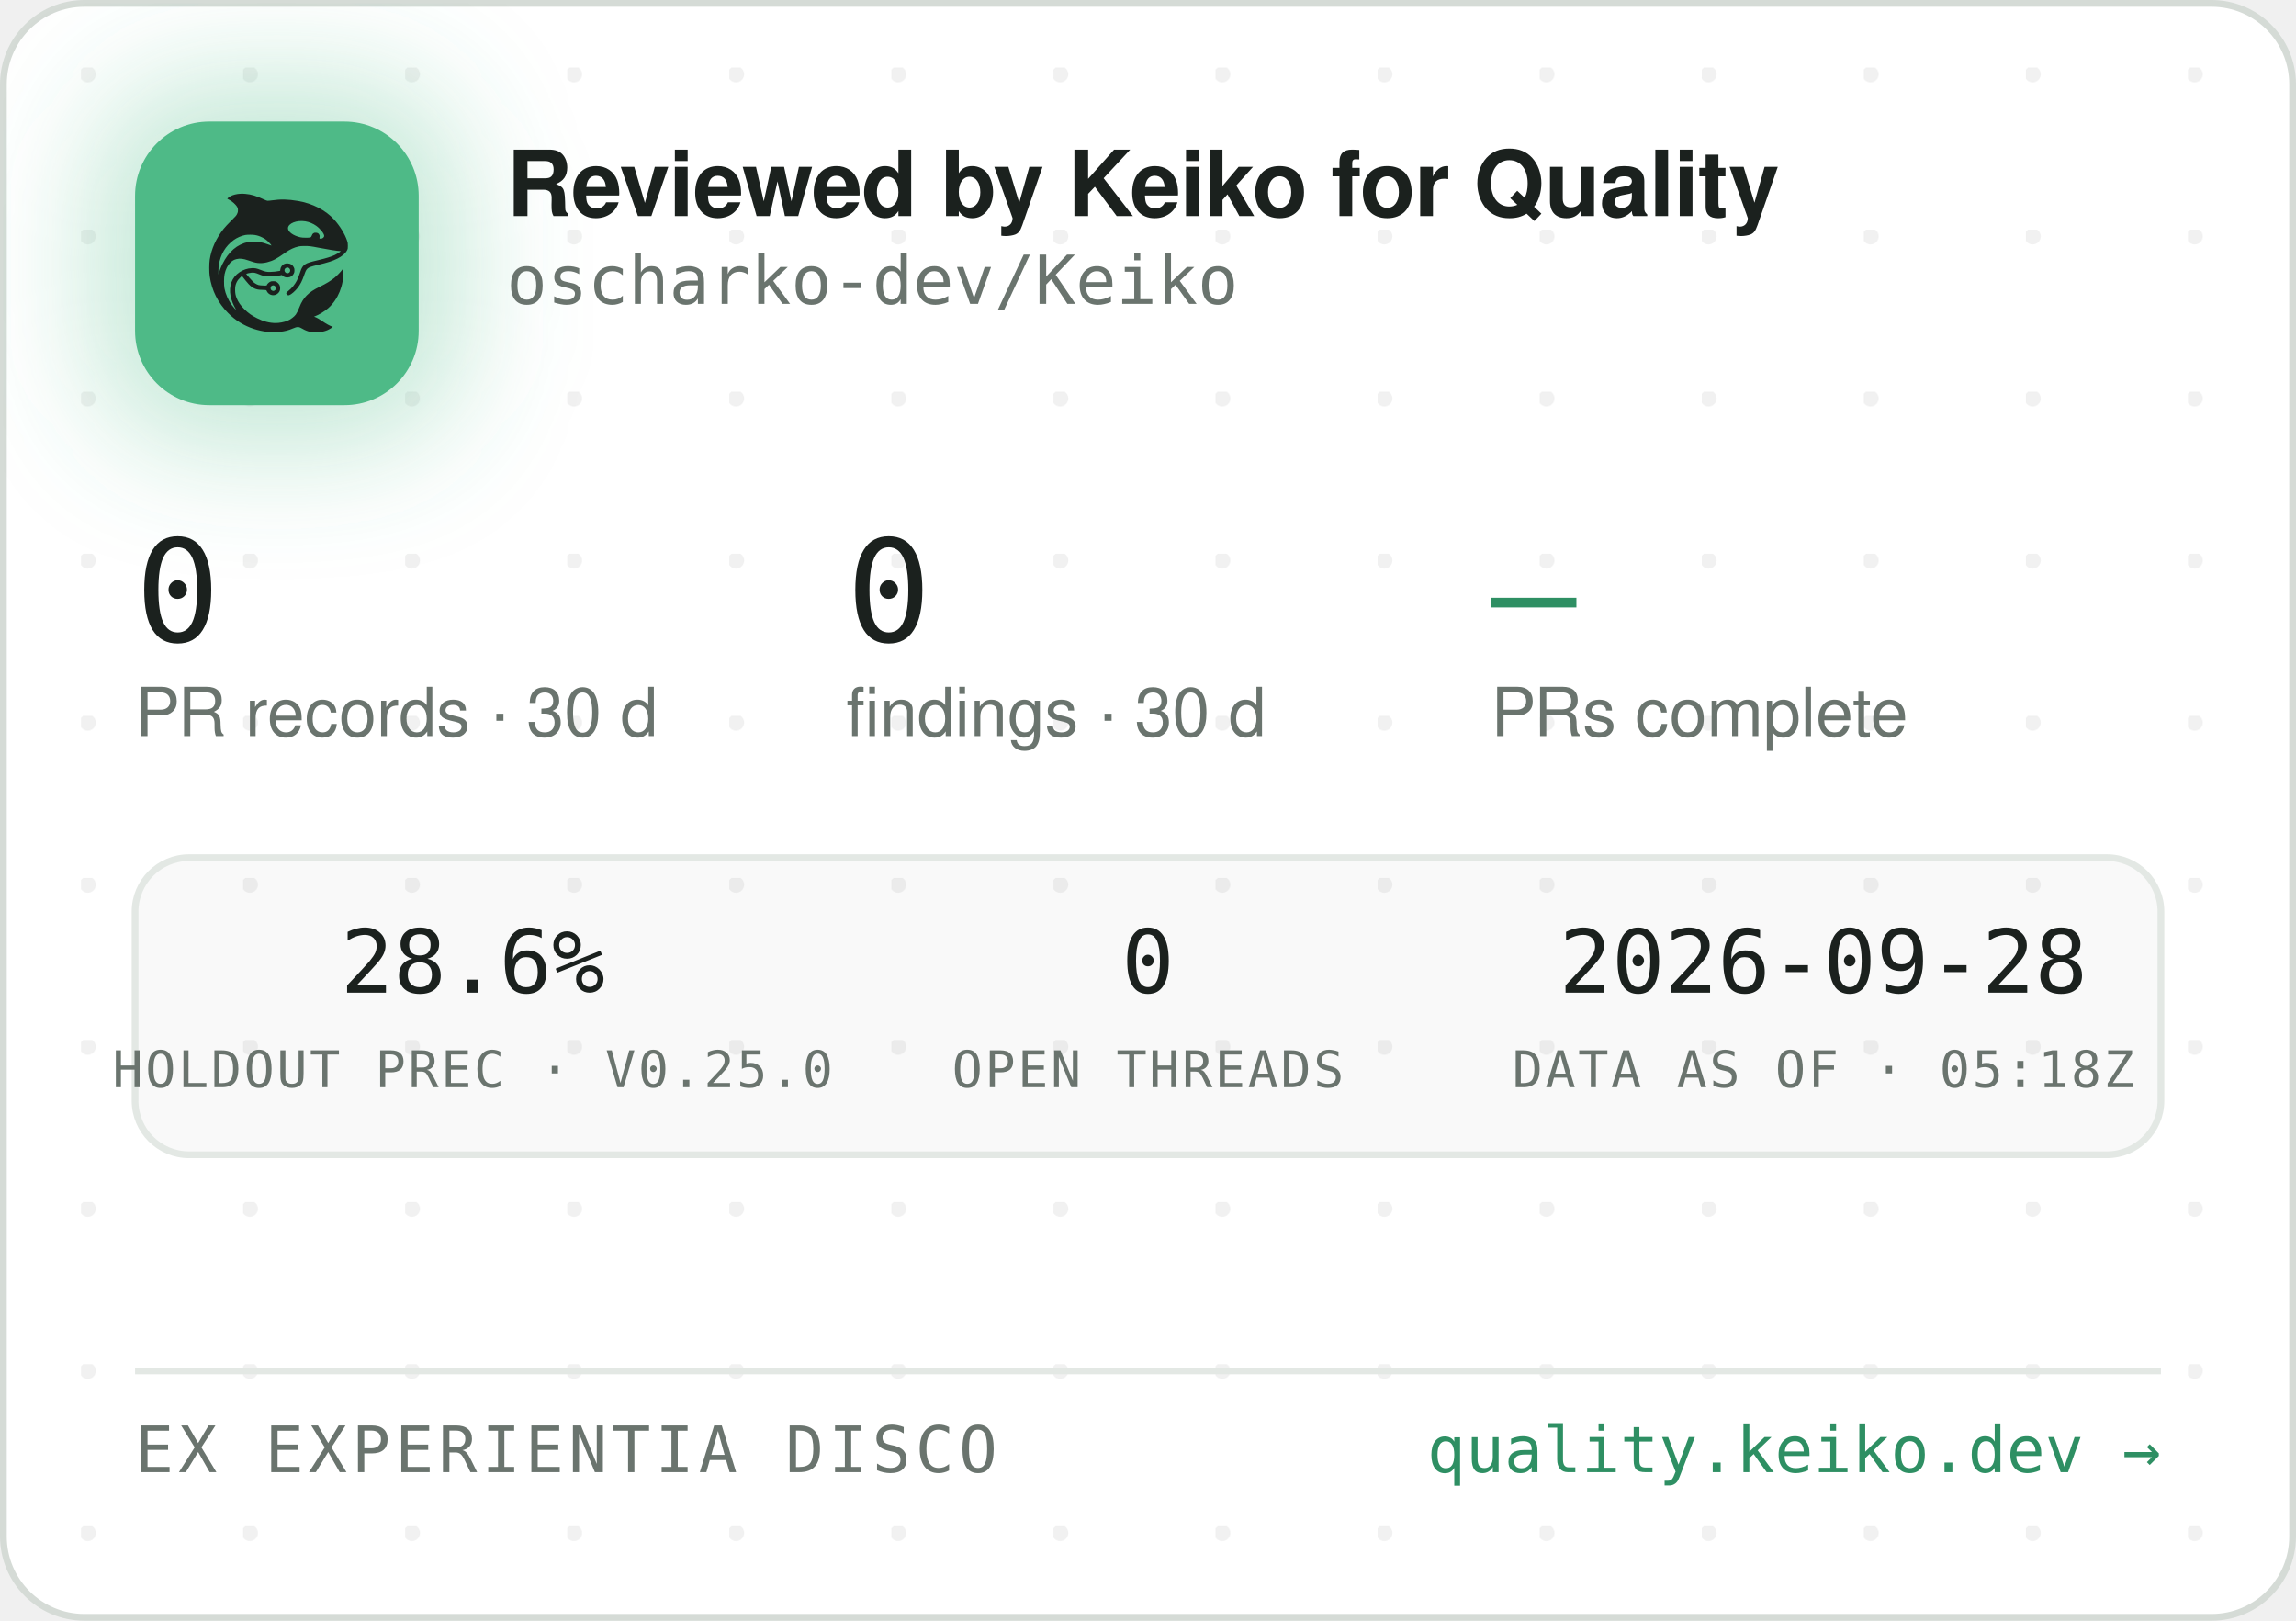
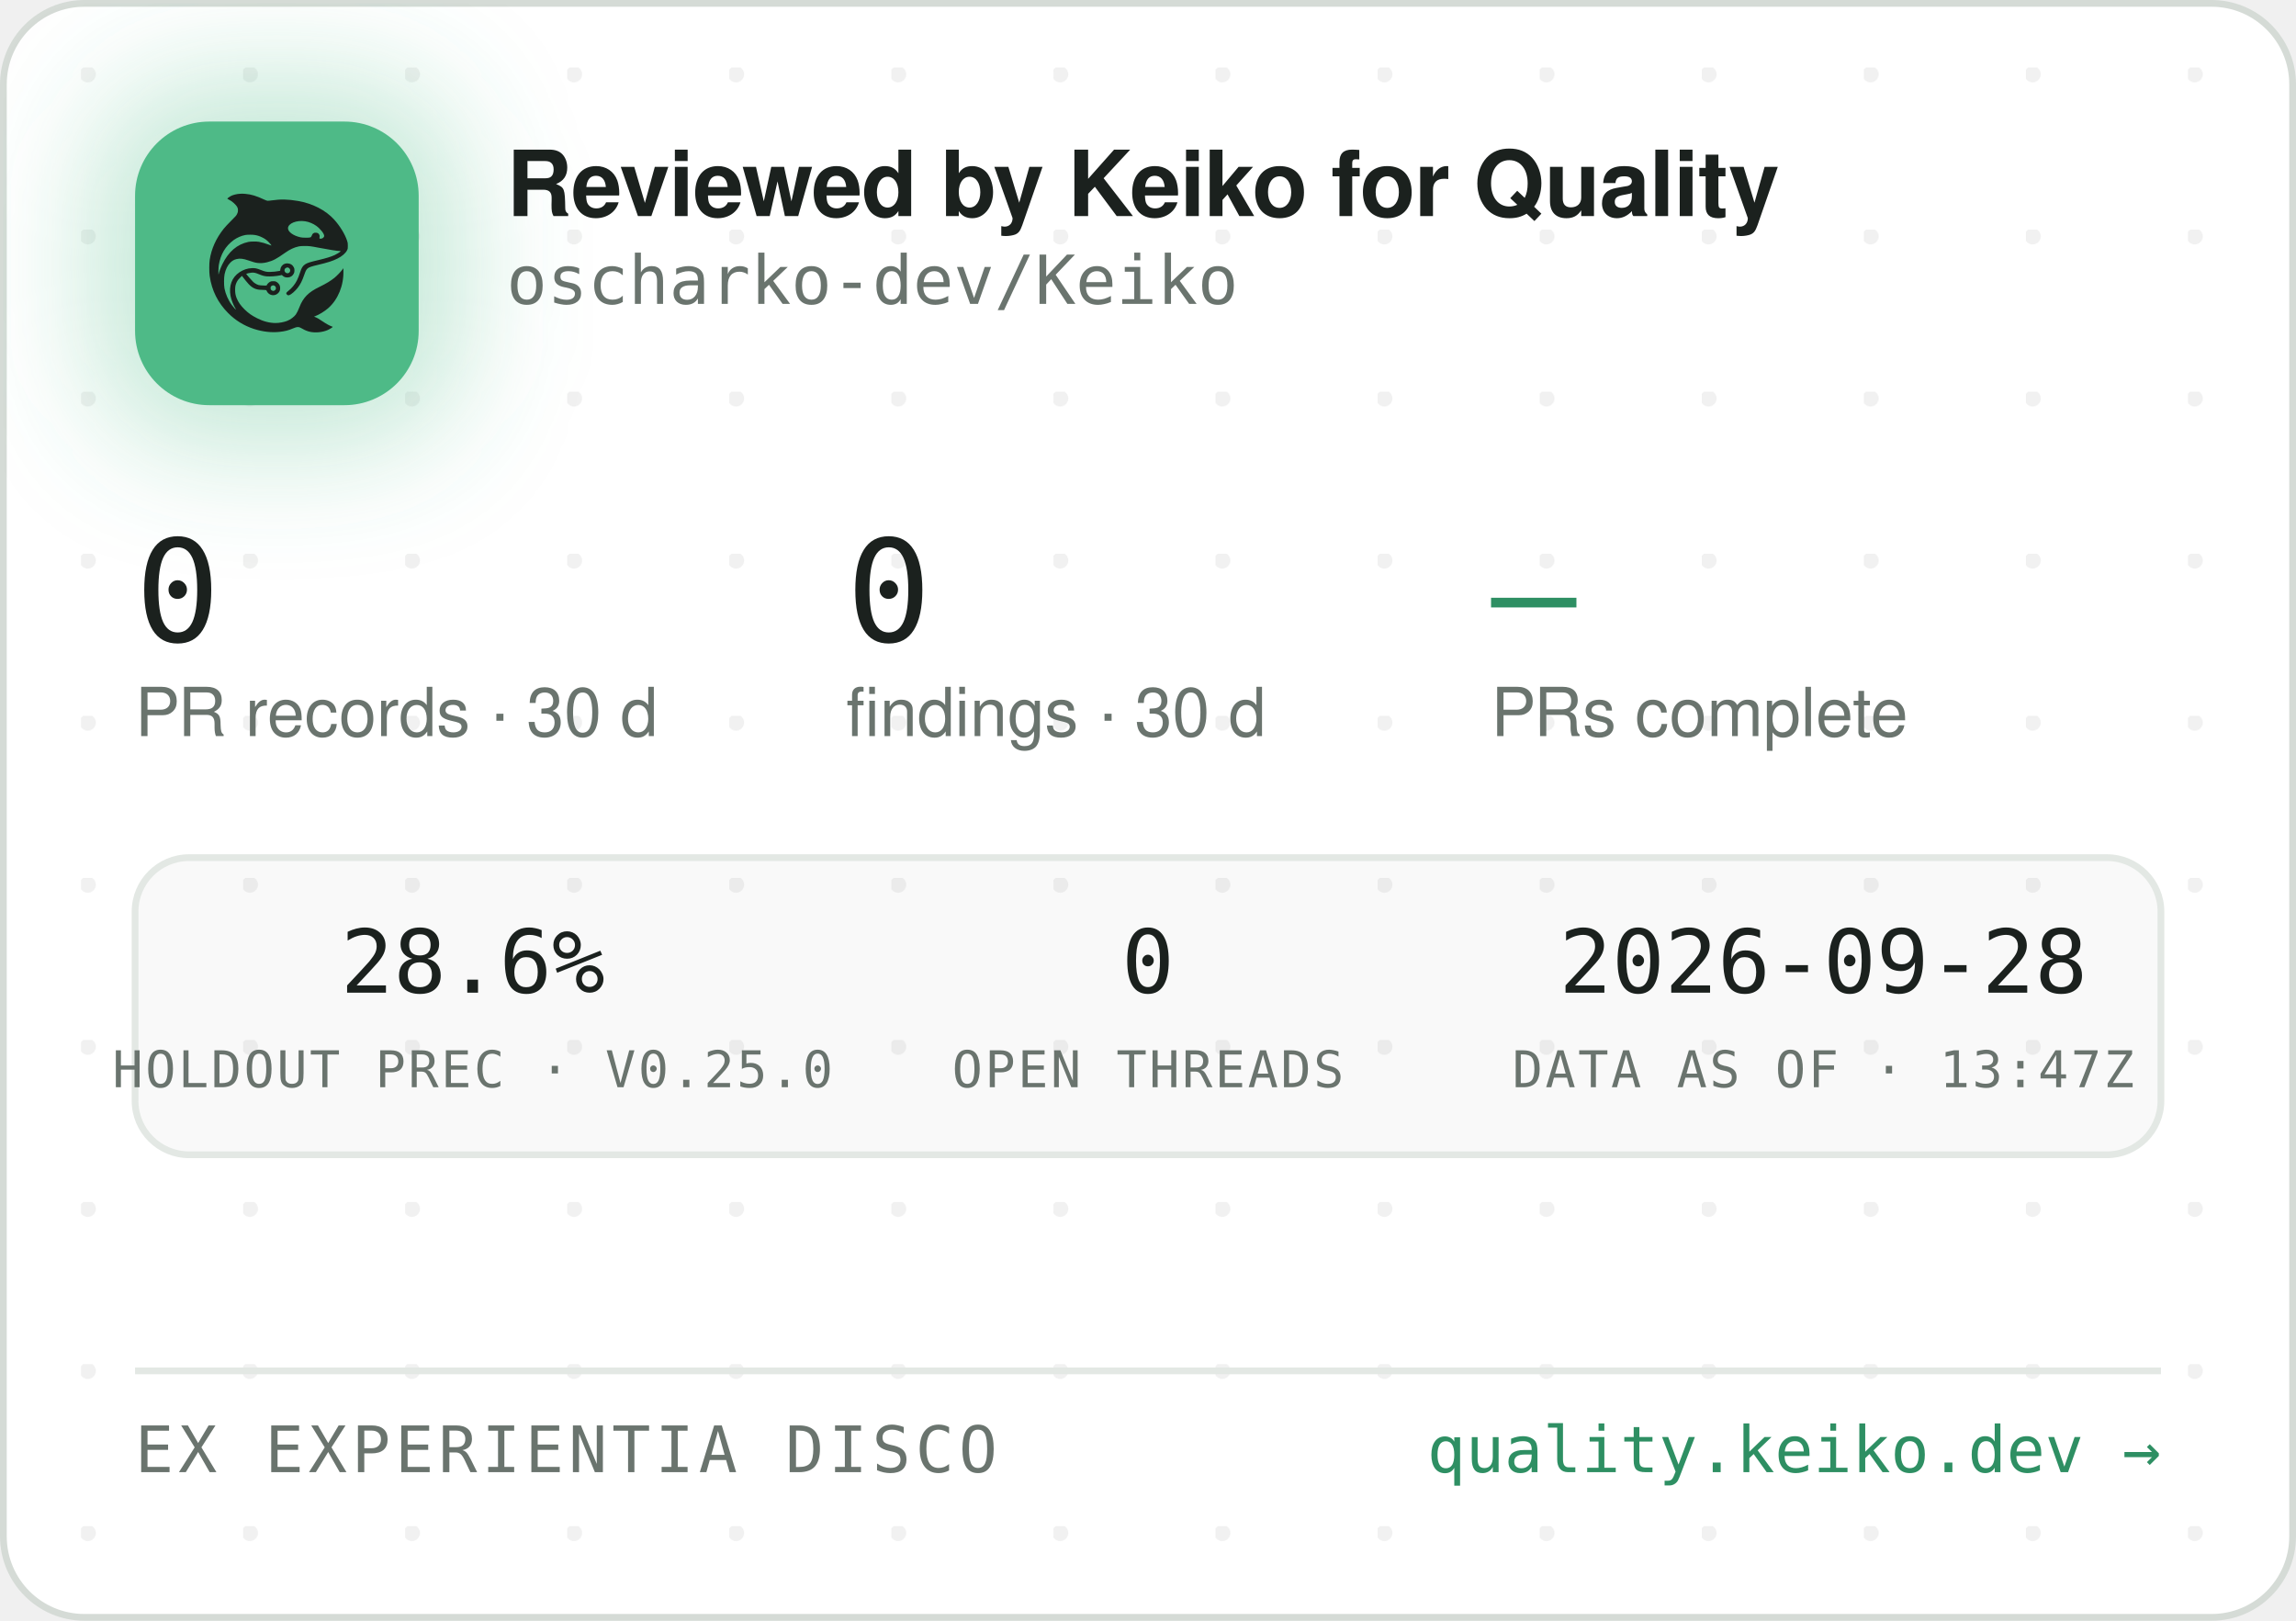
<svg xmlns="http://www.w3.org/2000/svg" width="340" height="240" viewBox="0 0 340 240" role="img" aria-label="Reviewed by Keiko for Quality — oscharko-dev/Keiko">
  <defs>
    <pattern id="dots" width="24" height="24" patternUnits="userSpaceOnUse" x="12" y="10">
      <circle cx="1" cy="1" r="1.2" fill="rgba(27,33,30,0.06)" />
    </pattern>
    <filter id="glow" x="-60%" y="-60%" width="220%" height="220%">
      <feGaussianBlur stdDeviation="9" />
    </filter>
    <clipPath id="card">
      <rect x="0.5" y="0.5" width="339" height="239" rx="12" />
    </clipPath>
  </defs>
  <rect x="0.5" y="0.5" width="339" height="239" rx="12" fill="#FFFFFF" stroke="#D5DBD6" />
  <rect x="0.5" y="0.5" width="339" height="239" rx="12" fill="url(#dots)" />
  <g clip-path="url(#card)">
    <rect x="14" y="12" width="54" height="54" rx="16" fill="rgba(78,186,135,0.35)" filter="url(#glow)" />
    <rect x="20" y="18" width="42" height="42" rx="11" fill="#4EBA87" />
    <g transform="translate(24,22) scale(0.03320312)">
      <g transform="translate(1024 0) scale(-1 1)">
        <g transform="translate(1024, 1024) scale(-0.1, -0.1)" fill="#1B211E" stroke="none">
          <path d="M3465 8223 c-144 -8 -314 -52 -408 -105 -69 -39 -146 -99 -146 -113 0 -5 30 -24 68 -42 146 -70 323 -229 377 -340 25 -49 29 -70 29 -138 -1 -72 -5 -88 -39 -160 -36 -75 -54 -95 -265 -305 -134 -132 -270 -279 -331 -355 -339 -425 -552 -896 -626 -1390 -25 -165 -25 -549 0 -720 92 -645 368 -1196 826 -1655 322 -324 710 -562 1145 -704 389 -126 793 -172 1155 -130 235 27 377 63 579 149 205 87 268 86 423 -7 102 -62 231 -115 335 -138 247 -56 562 -26 794 74 92 40 244 136 232 146 -4 3 -26 12 -48 19 -86 28 -246 116 -385 211 -162 112 -284 182 -357 207 l-48 17 40 15 c185 70 436 223 595 363 438 386 695 1014 678 1663 l-3 120 -50 -70 c-64 -90 -248 -280 -350 -362 -171 -136 -366 -255 -645 -391 -288 -140 -442 -243 -590 -391 -136 -137 -247 -316 -325 -526 -47 -127 -114 -262 -160 -326 -79 -107 -237 -224 -384 -283 -136 -55 -355 -96 -514 -96 -274 0 -548 71 -832 215 -242 123 -375 216 -553 389 -175 171 -287 332 -361 517 -44 114 -63 216 -63 359 0 152 17 233 74 350 35 70 59 102 136 179 l95 94 21 -29 c55 -75 219 -277 277 -338 171 -183 337 -256 582 -256 56 0 126 -3 155 -7 53 -6 54 -7 76 -57 30 -66 97 -128 172 -156 151 -57 318 11 395 160 33 62 34 193 3 261 -30 64 -88 125 -148 157 -44 23 -63 27 -141 27 -78 0 -97 -4 -140 -27 -58 -30 -131 -105 -141 -142 -6 -25 -8 -26 -93 -26 -47 0 -131 5 -186 10 -87 8 -111 15 -182 51 -45 22 -109 66 -143 96 -59 53 -326 361 -319 367 14 11 179 47 241 52 102 9 177 -7 318 -66 158 -66 243 -89 357 -99 157 -12 413 5 582 40 l93 19 44 -39 c59 -52 135 -75 228 -69 117 8 212 72 262 176 23 47 28 71 28 138 0 70 -4 89 -29 138 -55 110 -145 167 -270 174 -65 3 -91 0 -137 -18 -107 -40 -183 -140 -195 -257 l-6 -52 -51 -11 c-104 -23 -285 -41 -411 -42 -149 -1 -211 12 -402 88 -186 74 -256 88 -403 81 -193 -8 -377 -70 -546 -182 -342 -228 -485 -611 -399 -1064 30 -157 119 -388 209 -541 20 -35 35 -64 33 -66 -8 -8 -111 108 -190 214 -154 206 -278 489 -324 737 -28 154 -25 492 6 635 46 216 133 391 256 514 82 82 161 128 271 156 152 39 300 23 529 -57 217 -76 308 -101 410 -114 137 -17 284 -7 426 30 272 70 414 145 809 425 217 153 399 238 610 283 64 14 129 18 265 18 197 0 269 -9 615 -76 461 -89 843 -149 952 -149 41 0 41 0 23 -20 -28 -31 -169 -119 -254 -158 -167 -77 -388 -145 -716 -222 -399 -93 -508 -128 -608 -194 -102 -68 -160 -160 -217 -346 -35 -115 -102 -286 -149 -378 -85 -168 -227 -341 -377 -458 -105 -82 -115 -107 -69 -162 29 -34 65 -44 109 -29 86 29 261 181 371 322 126 162 201 309 295 581 61 176 90 232 145 283 62 57 163 93 470 165 439 104 640 169 863 278 206 100 368 240 434 375 32 67 33 71 33 198 -1 120 -3 138 -34 229 -98 294 -319 655 -573 936 -381 421 -968 723 -1618 834 -448 76 -767 83 -1169 25 -80 -12 -165 -19 -190 -17 -26 3 -90 26 -146 53 -343 162 -576 233 -842 255 -114 9 -141 10 -248 3z m2926 -1227 c164 -27 346 -102 485 -202 181 -129 354 -348 354 -448 0 -64 -75 -126 -154 -126 -60 0 -63 4 -52 70 8 50 7 65 -9 100 -29 64 -74 93 -151 98 -54 4 -70 1 -107 -21 -42 -25 -61 -52 -91 -129 -25 -64 -55 -73 -246 -73 -121 0 -187 5 -248 18 -318 70 -556 242 -556 402 0 218 388 374 775 311z m-2249 -611 c119 -21 208 -50 321 -106 114 -56 177 -100 266 -184 67 -63 157 -173 148 -181 -2 -3 -61 18 -130 45 -131 52 -298 100 -427 122 -113 20 -367 17 -470 -4 -502 -106 -885 -433 -1160 -992 -70 -142 -160 -379 -160 -424 0 -9 -5 -23 -11 -31 -13 -19 -5 316 10 410 80 482 295 846 661 1117 145 107 350 197 522 228 100 18 326 18 430 0z m1485 -1456 c95 -36 119 -159 42 -223 -78 -66 -209 -1 -209 104 0 60 33 100 99 121 36 10 36 10 68 -2z m-591 -822 c29 -26 37 -42 40 -77 6 -54 -9 -86 -55 -117 -41 -28 -70 -29 -119 -4 -44 22 -62 55 -62 112 0 51 13 75 53 99 50 31 101 26 143 -13z" />
        </g>
      </g>
    </g>
    <text x="75" y="32" font-family="-apple-system,'Segoe UI',Helvetica,Arial,sans-serif" font-size="13.5" font-weight="650" letter-spacing="-0.14" fill="#1B211E">Reviewed by Keiko for Quality</text>
    <text x="75" y="45" font-family="'JetBrains Mono',SFMono-Regular,Consolas,Menlo,monospace" font-size="10" fill="#6A746E">oscharko-dev/Keiko</text>
    <text x="20" y="95" font-family="'JetBrains Mono',SFMono-Regular,Consolas,Menlo,monospace" font-size="21" fill="#1B211E">0</text>
    <text x="20" y="109" font-family="-apple-system,'Segoe UI',Helvetica,Arial,sans-serif" font-size="10" fill="#6A746E">PR records · 30 d</text>
    <text x="125.3" y="95" font-family="'JetBrains Mono',SFMono-Regular,Consolas,Menlo,monospace" font-size="21" fill="#1B211E">0</text>
    <text x="125.3" y="109" font-family="-apple-system,'Segoe UI',Helvetica,Arial,sans-serif" font-size="10" fill="#6A746E">findings · 30 d</text>
    <text x="220.8" y="95" font-family="'JetBrains Mono',SFMono-Regular,Consolas,Menlo,monospace" font-size="21" fill="#2E8F63">—</text>
    <text x="220.8" y="109" font-family="-apple-system,'Segoe UI',Helvetica,Arial,sans-serif" font-size="10" fill="#6A746E">PRs complete</text>
    <rect x="20" y="127" width="300" height="44" rx="8" fill="rgba(27,33,30,0.025)" stroke="#E3E8E4" />
    <text x="70" y="147" text-anchor="middle" font-family="'JetBrains Mono',SFMono-Regular,Consolas,Menlo,monospace" font-size="13" fill="#1B211E">28.6%</text>
    <text x="70" y="161" text-anchor="middle" font-family="'JetBrains Mono',SFMono-Regular,Consolas,Menlo,monospace" font-size="7.5" letter-spacing="0.35" fill="#6A746E">HOLDOUT PREC · V0.25.0</text>
    <text x="170" y="147" text-anchor="middle" font-family="'JetBrains Mono',SFMono-Regular,Consolas,Menlo,monospace" font-size="13" fill="#1B211E">0</text>
    <text x="170" y="161" text-anchor="middle" font-family="'JetBrains Mono',SFMono-Regular,Consolas,Menlo,monospace" font-size="7.5" letter-spacing="0.35" fill="#6A746E">OPEN THREADS</text>
    <text x="270" y="147" text-anchor="middle" font-family="'JetBrains Mono',SFMono-Regular,Consolas,Menlo,monospace" font-size="13" fill="#1B211E">2026-09-28</text>
-     <text x="270" y="161" text-anchor="middle" font-family="'JetBrains Mono',SFMono-Regular,Consolas,Menlo,monospace" font-size="7.5" letter-spacing="0.35" fill="#6A746E">DATA AS OF · 05:18Z</text>
+     <text x="270" y="161" text-anchor="middle" font-family="'JetBrains Mono',SFMono-Regular,Consolas,Menlo,monospace" font-size="7.5" letter-spacing="0.35" fill="#6A746E">DATA AS OF · 13:47Z</text>
    <line x1="20" y1="203" x2="320" y2="203" stroke="#E3E8E4" />
    <text x="20" y="218" font-family="'JetBrains Mono',SFMono-Regular,Consolas,Menlo,monospace" font-size="9.5" letter-spacing="0.7" fill="#6A746E">EX EXPERIENTIA DISCO</text>
    <text x="320" y="218" text-anchor="end" font-family="'JetBrains Mono',SFMono-Regular,Consolas,Menlo,monospace" font-size="9.5" fill="#2E8F63">quality.keiko.dev →</text>
  </g>
</svg>
